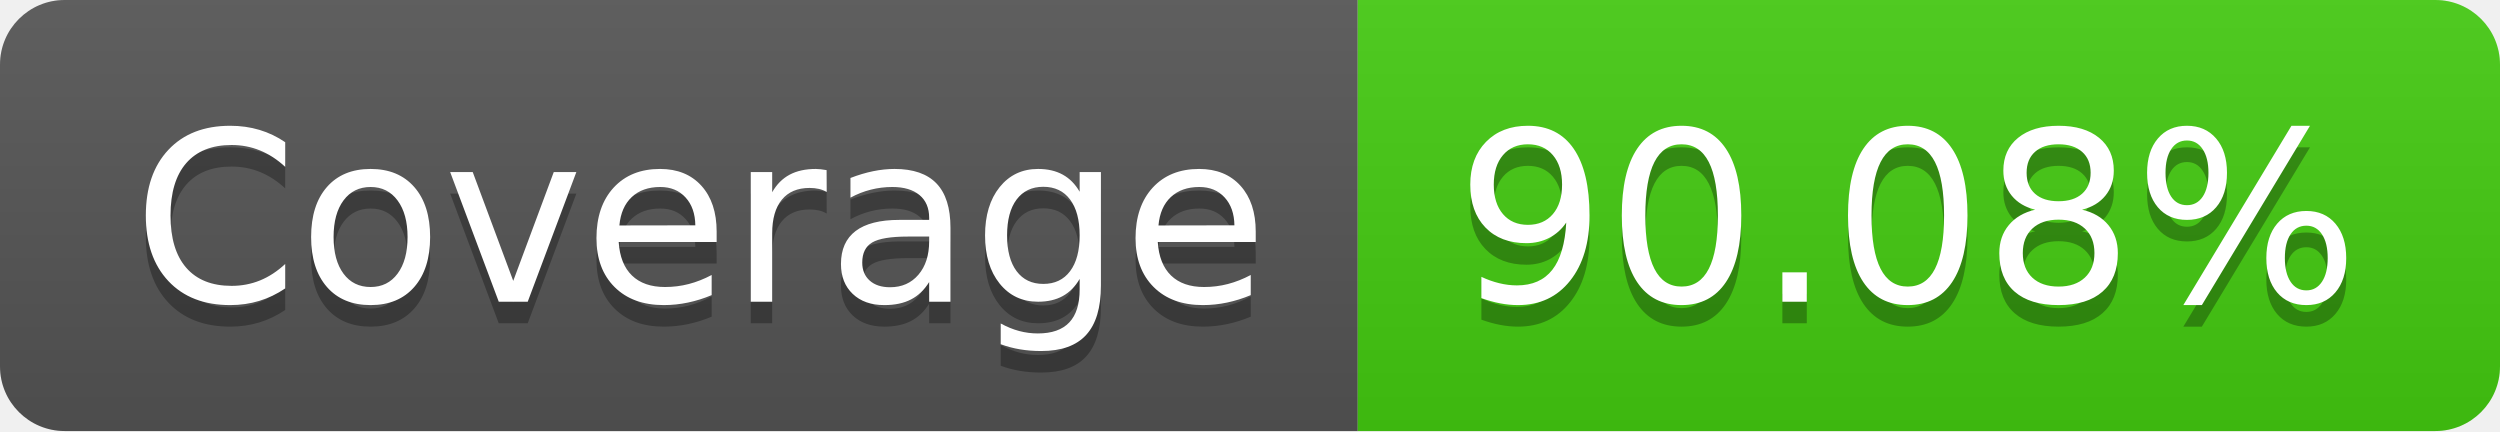
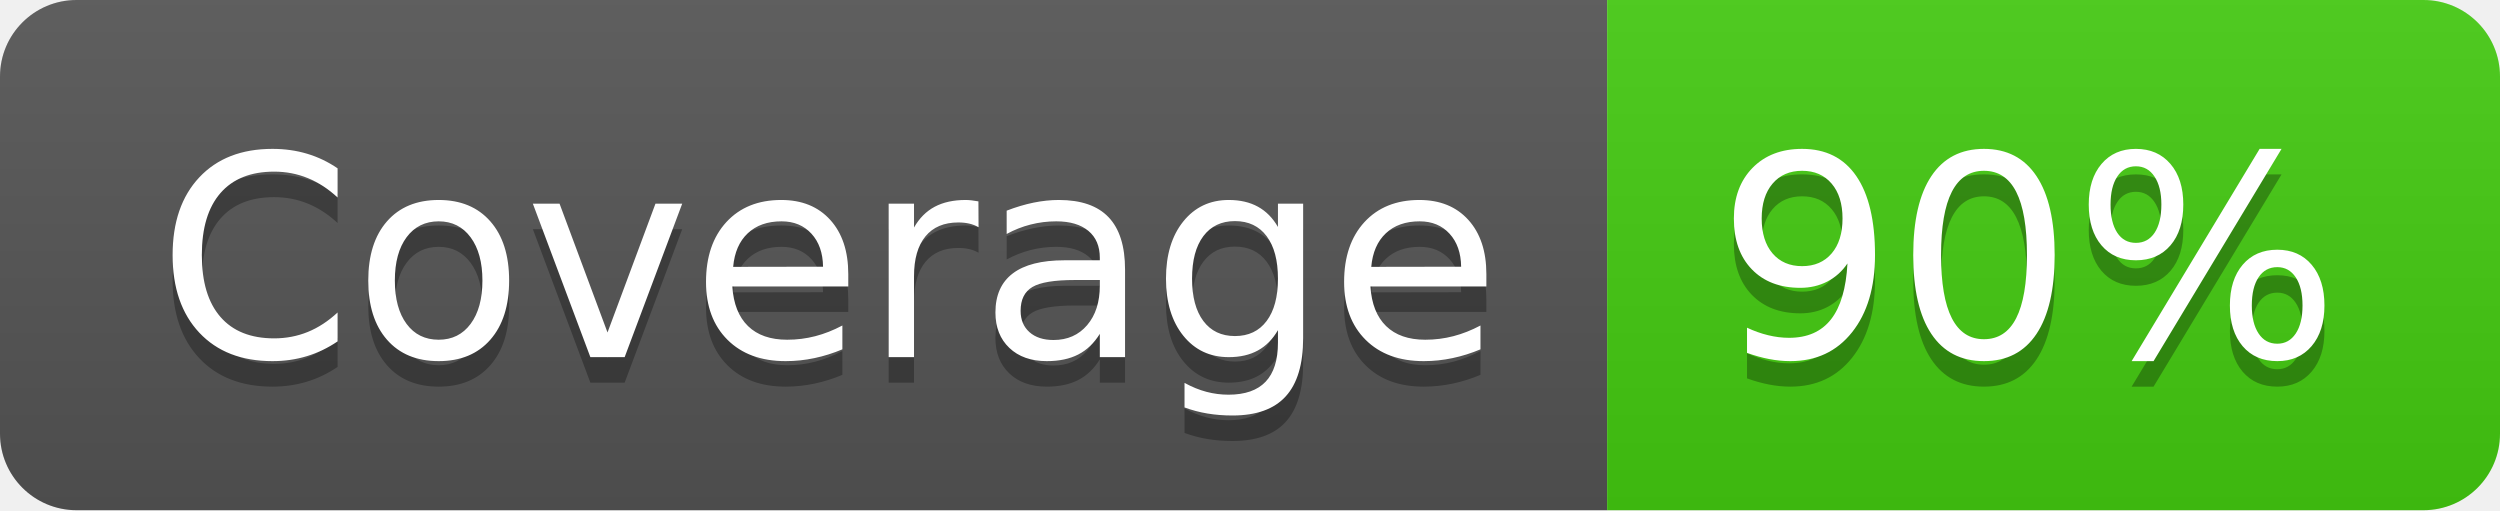
- <svg xmlns="http://www.w3.org/2000/svg" width="116" height="20" role="img" aria-label="Coverage: 90.08%">
+ <svg xmlns="http://www.w3.org/2000/svg" width="98" height="20" role="img" aria-label="Coverage: 90%">
  <linearGradient id="s" x2="0" y2="100%">
    <stop offset="0" stop-color="#bbb" stop-opacity=".1" />
    <stop offset="1" stop-opacity=".1" />
  </linearGradient>
  <clipPath id="r">
-     <rect width="116" height="20" rx="3" fill="#fff" />
+     <rect width="98" height="20" rx="3" fill="#fff" />
  </clipPath>
  <g clip-path="url(#r)">
    <rect width="63" height="20" fill="#555" />
-     <rect x="63" width="53" height="20" fill="#4c1" />
-     <rect width="116" height="20" fill="url(#s)" />
+     <rect x="63" width="35" height="20" fill="#4c1" />
+     <rect width="98" height="20" fill="url(#s)" />
  </g>
  <g fill="#fff" text-anchor="middle" font-family="Verdana,Geneva,DejaVu Sans,sans-serif" text-rendering="geometricPrecision" font-size="110">
    <text aria-hidden="true" x="325" y="150" fill="#010101" fill-opacity=".3" transform="scale(.1)" textLength="530">Coverage</text>
    <text x="325" y="140" transform="scale(.1)" fill="#fff" textLength="530">Coverage</text>
-     <text aria-hidden="true" x="885" y="150" fill="#010101" fill-opacity=".3" transform="scale(.1)" textLength="430">90.08%</text>
-     <text x="885" y="140" transform="scale(.1)" fill="#fff" textLength="430">90.08%</text>
+     <text aria-hidden="true" x="795" y="150" fill="#010101" fill-opacity=".3" transform="scale(.1)" textLength="250">90%</text>
+     <text x="795" y="140" transform="scale(.1)" fill="#fff" textLength="250">90%</text>
  </g>
</svg>
